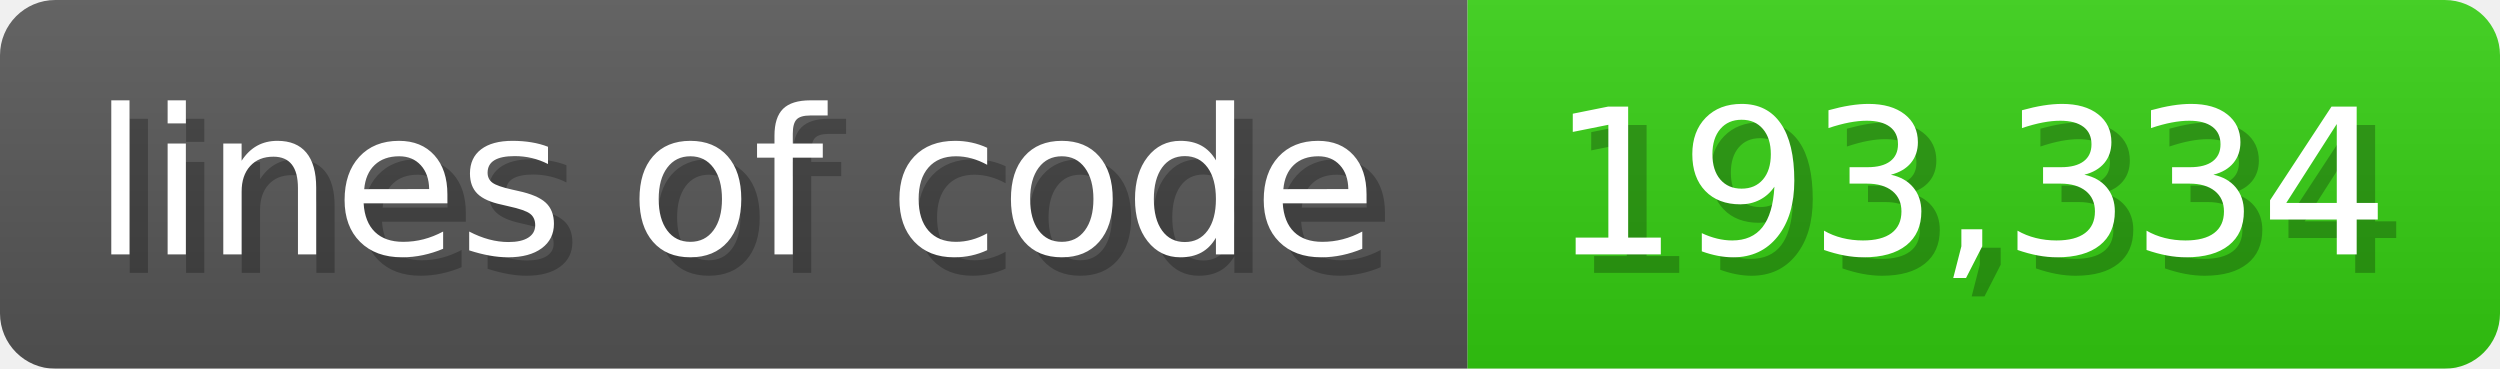
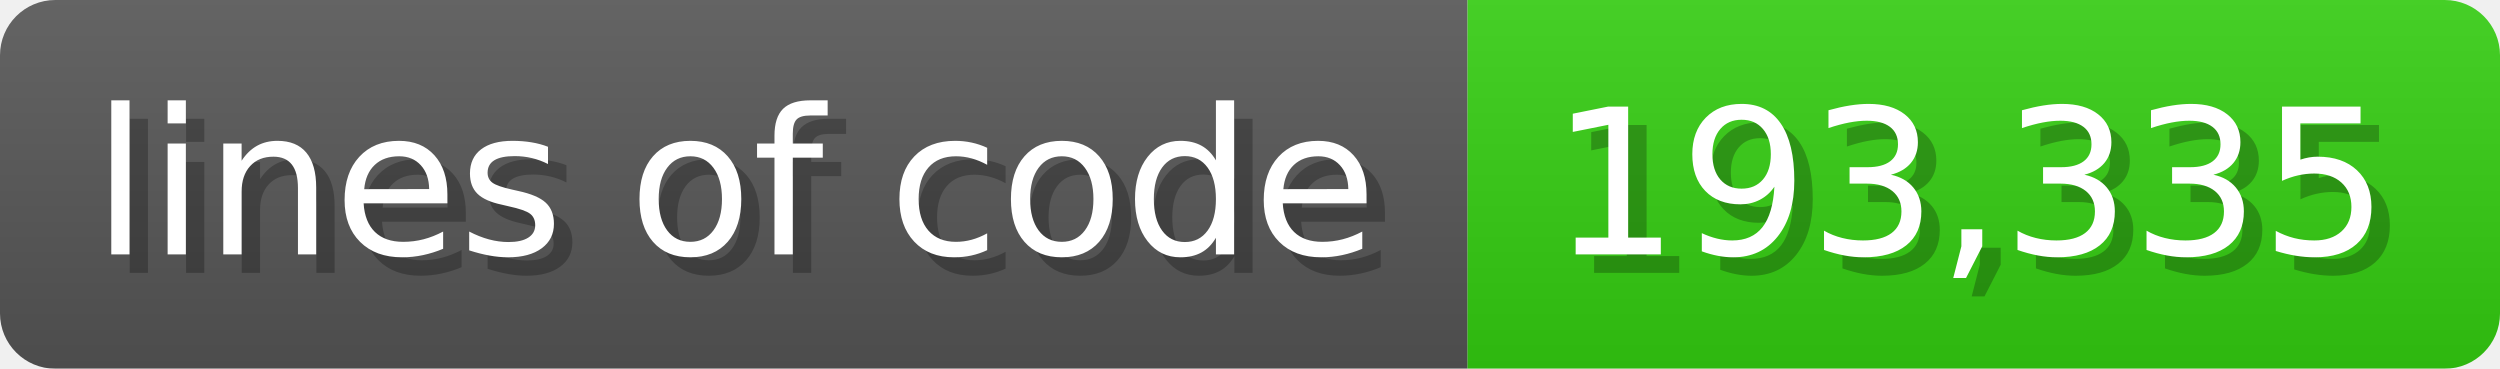
<svg xmlns="http://www.w3.org/2000/svg" width="135.6" height="20" viewBox="0 0 1356 200">
  <linearGradient id="a" x2="0" y2="100%">
    <stop offset="0" stop-opacity=".1" stop-color="#EEE" />
    <stop offset="1" stop-opacity=".1" />
  </linearGradient>
  <mask id="m">
    <rect width="1356" height="200" rx="30" fill="#FFF" />
  </mask>
  <g mask="url(#m)">
    <rect width="796" height="200" fill="#555" />
    <rect width="560" height="200" fill="#3C1" x="796" />
    <rect width="1356" height="200" fill="url(#a)" />
  </g>
  <g fill="#fff" text-anchor="start" font-family="Verdana,DejaVu Sans,sans-serif" font-size="110">
    <text x="60" y="148" textLength="696" fill="#000" opacity="0.25">lines of code</text>
    <text x="50" y="138" textLength="696">lines of code</text>
-     <text x="851" y="148" textLength="460" fill="#000" opacity="0.25">193,334</text>
-     <text x="841" y="138" textLength="460">193,334</text>
+     <text x="851" y="148" textLength="460" fill="#000" opacity="0.25">193,335</text>
+     <text x="841" y="138" textLength="460">193,335</text>
  </g>
</svg>
